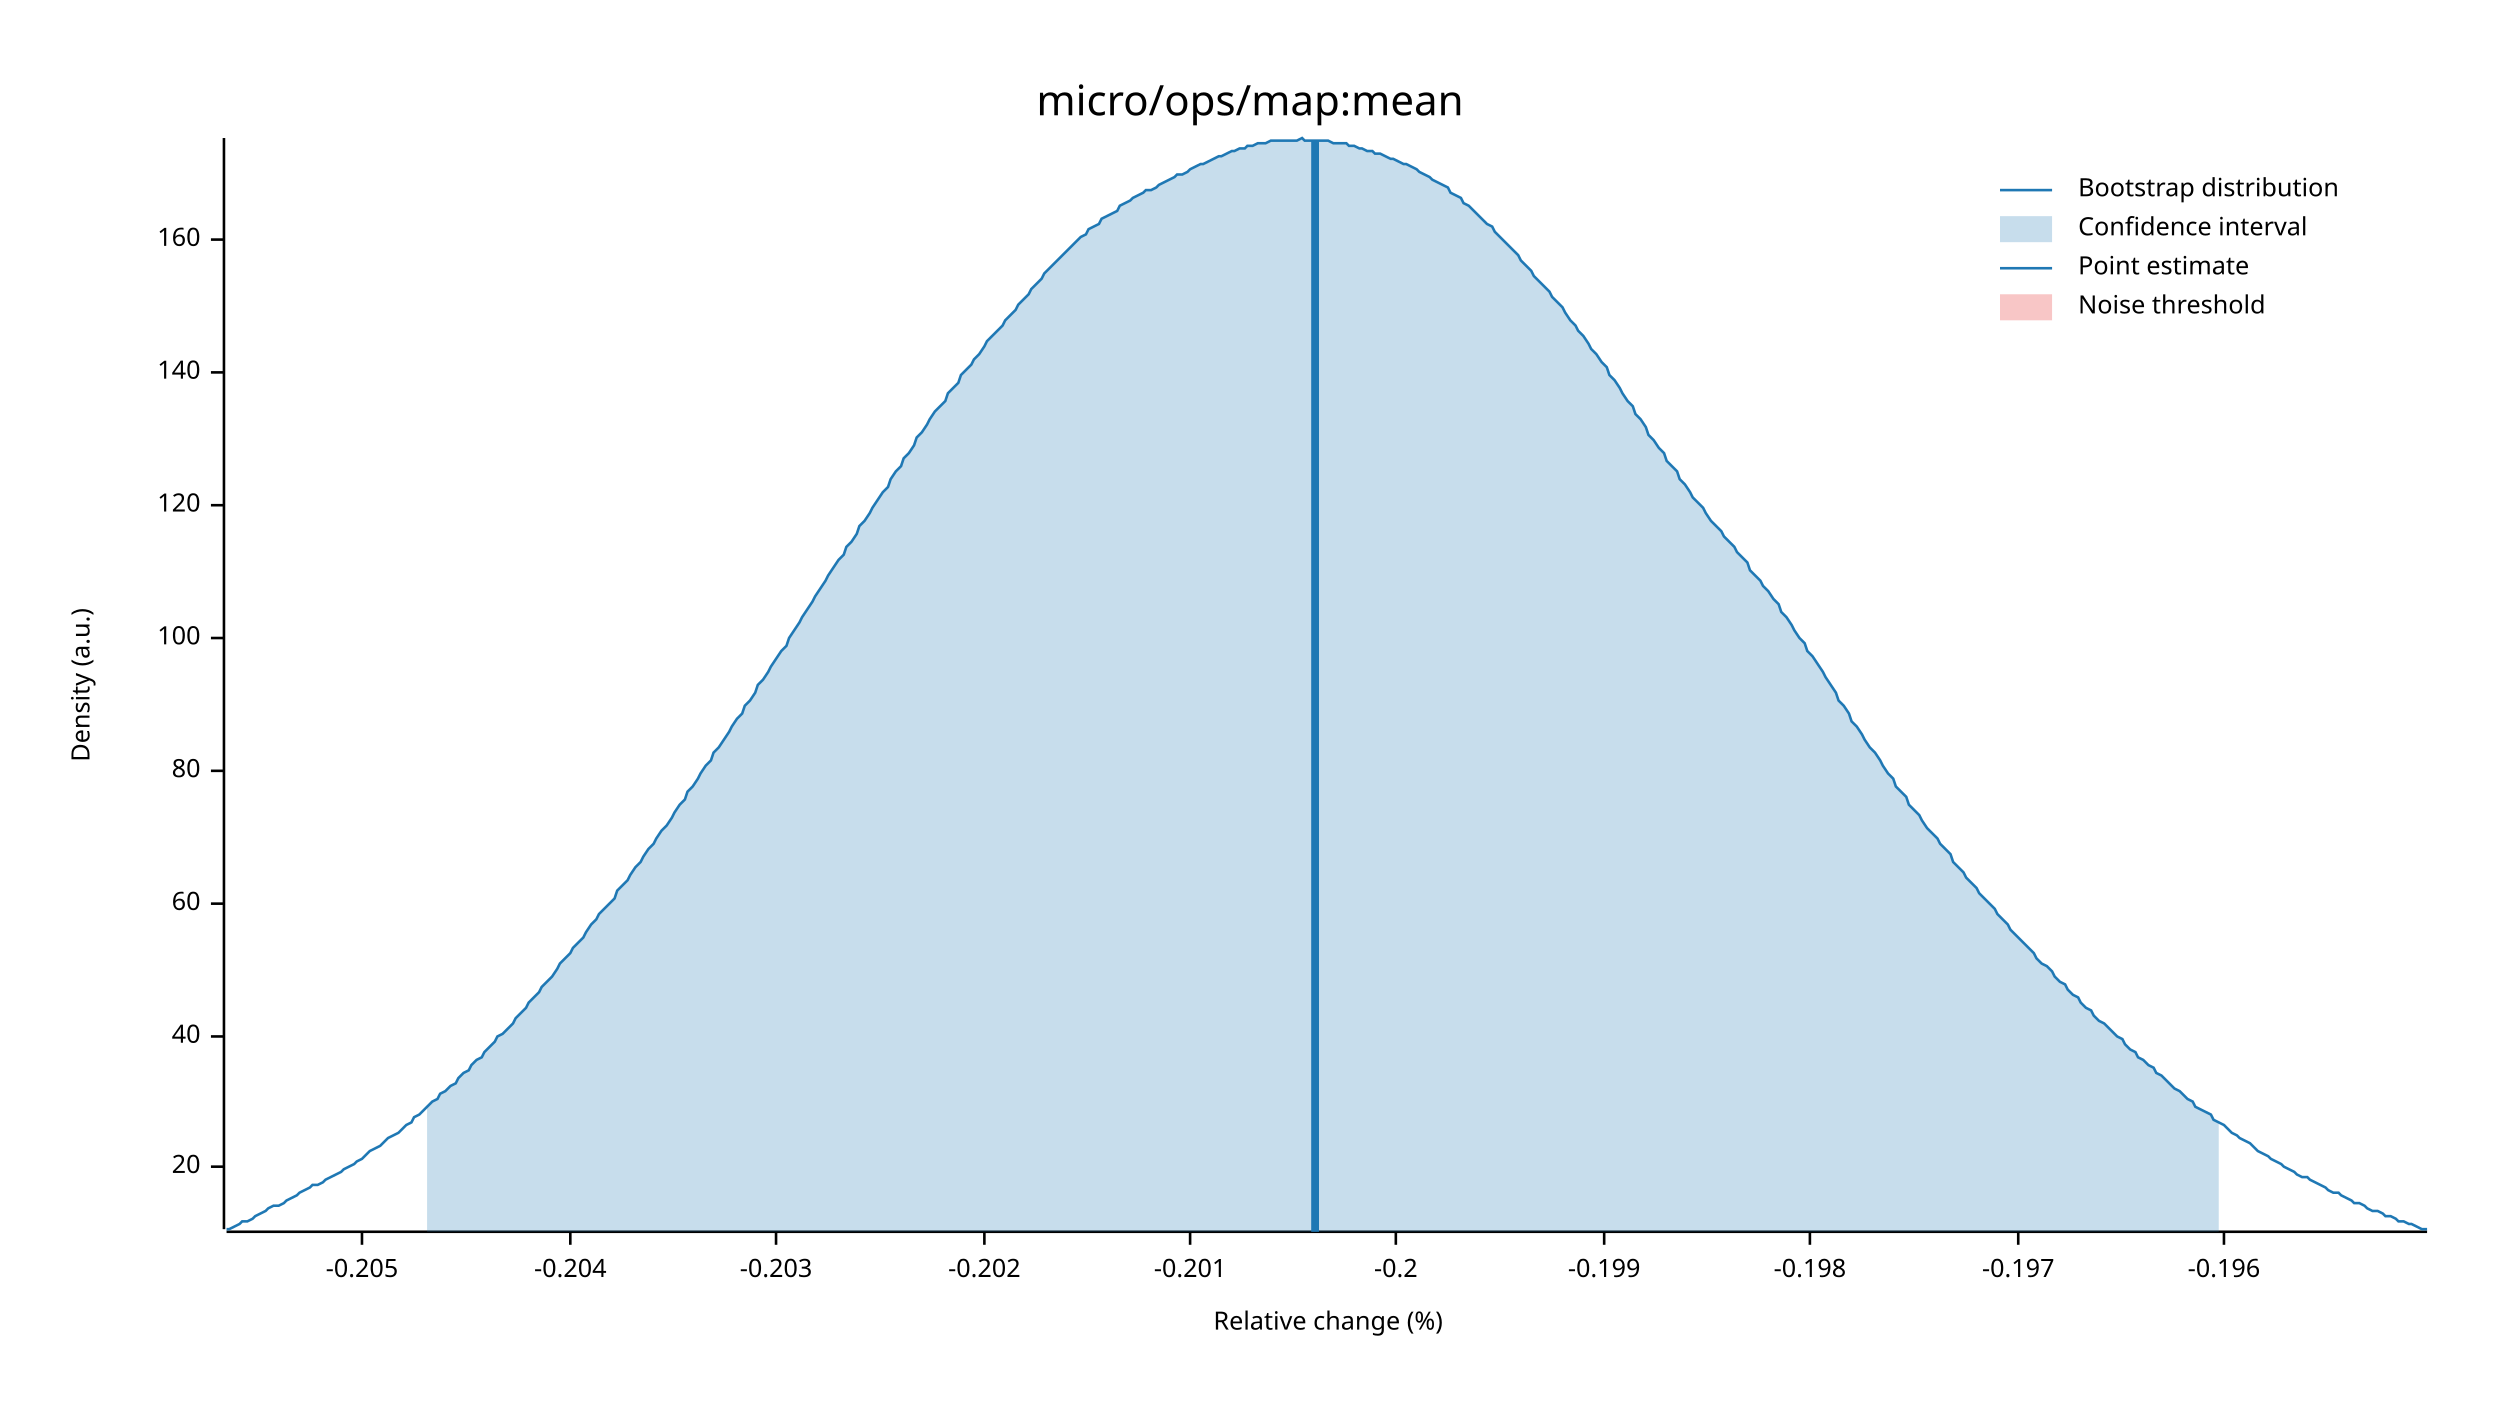
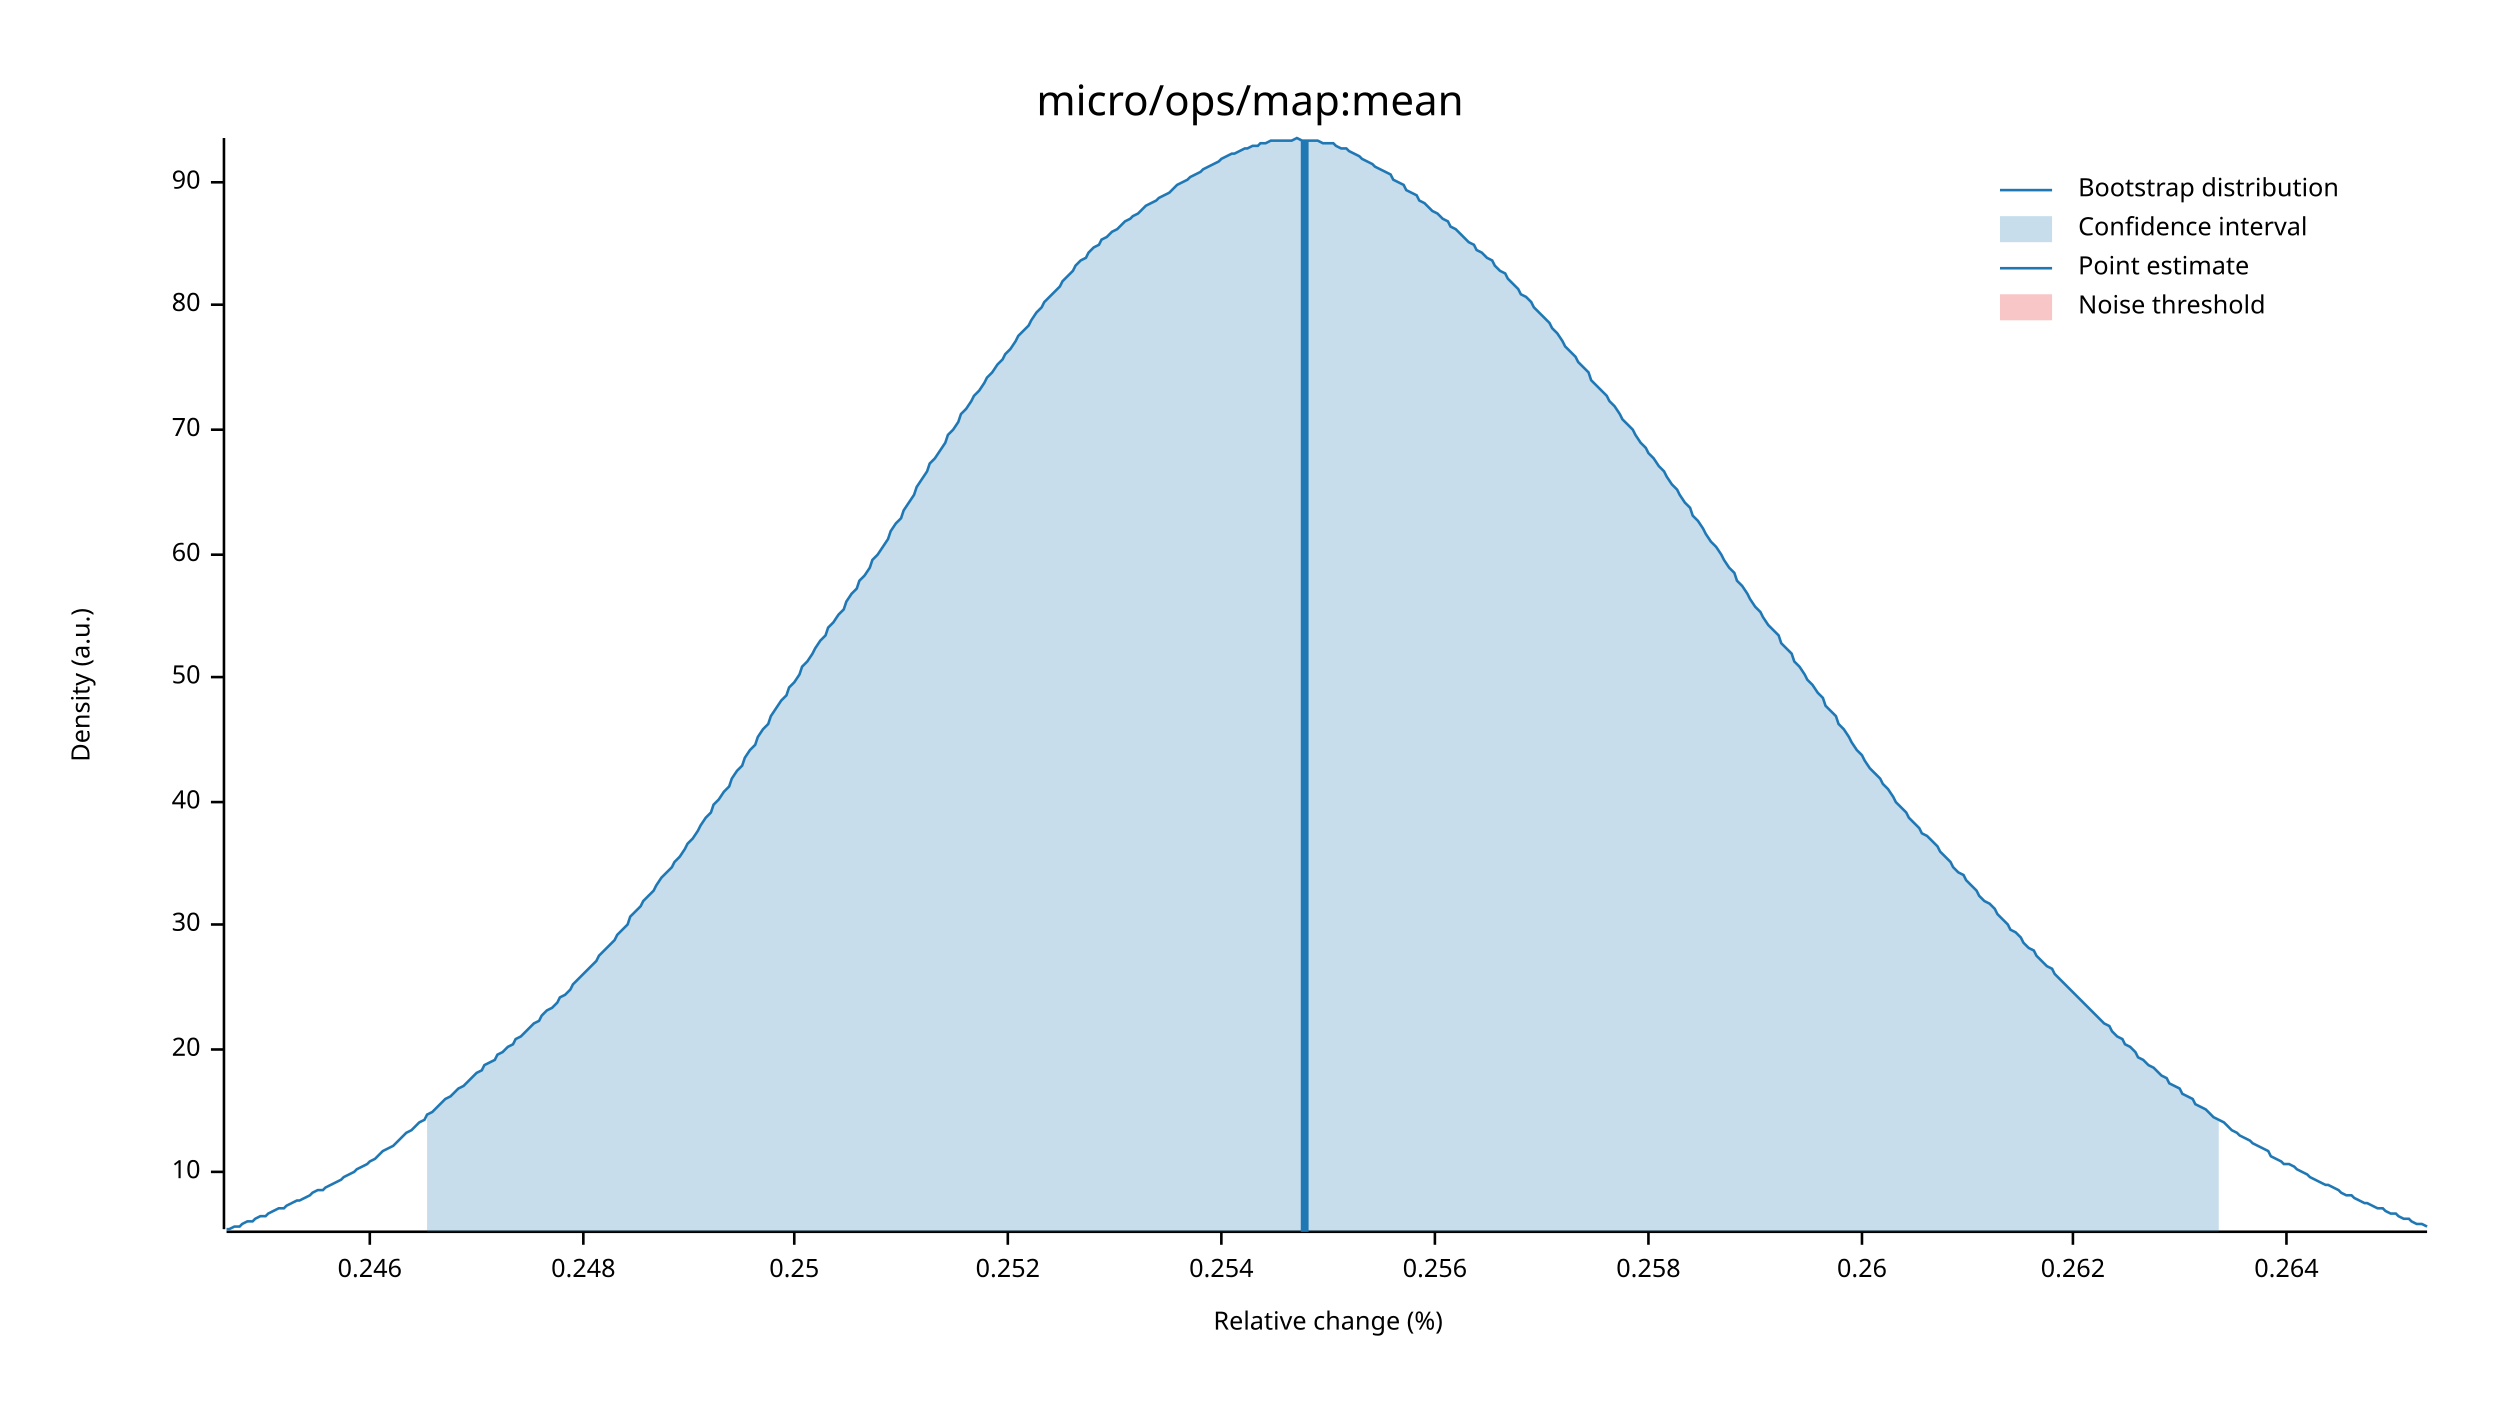
<svg xmlns="http://www.w3.org/2000/svg" width="960" height="540" viewBox="0 0 960 540">
  <text x="480" y="32" dy="0.76em" text-anchor="middle" font-family="sans-serif" font-size="16.129" opacity="1" fill="#000000">
micro/ops/map:mean
</text>
  <text x="27" y="263" dy="0.76em" text-anchor="middle" font-family="sans-serif" font-size="9.677" opacity="1" fill="#000000" transform="rotate(270, 27, 263)">
Density (a.u.)
</text>
  <text x="510" y="513" dy="-0.5ex" text-anchor="middle" font-family="sans-serif" font-size="9.677" opacity="1" fill="#000000">
Relative change (%)
</text>
  <polyline fill="none" opacity="1" stroke="#000000" stroke-width="1" points="86,53 86,472 " />
-   <text x="77" y="448" dy="0.5ex" text-anchor="end" font-family="sans-serif" font-size="9.677" opacity="1" fill="#000000">
+   <text x="77" y="450" dy="0.5ex" text-anchor="end" font-family="sans-serif" font-size="9.677" opacity="1" fill="#000000">
+ 10
+ </text>
+   <polyline fill="none" opacity="1" stroke="#000000" stroke-width="1" points="81,450 86,450 " />
+   <text x="77" y="403" dy="0.5ex" text-anchor="end" font-family="sans-serif" font-size="9.677" opacity="1" fill="#000000">
20
</text>
-   <polyline fill="none" opacity="1" stroke="#000000" stroke-width="1" points="81,448 86,448 " />
-   <text x="77" y="398" dy="0.5ex" text-anchor="end" font-family="sans-serif" font-size="9.677" opacity="1" fill="#000000">
+   <polyline fill="none" opacity="1" stroke="#000000" stroke-width="1" points="81,403 86,403 " />
+   <text x="77" y="355" dy="0.5ex" text-anchor="end" font-family="sans-serif" font-size="9.677" opacity="1" fill="#000000">
+ 30
+ </text>
+   <polyline fill="none" opacity="1" stroke="#000000" stroke-width="1" points="81,355 86,355 " />
+   <text x="77" y="308" dy="0.5ex" text-anchor="end" font-family="sans-serif" font-size="9.677" opacity="1" fill="#000000">
40
</text>
-   <polyline fill="none" opacity="1" stroke="#000000" stroke-width="1" points="81,398 86,398 " />
-   <text x="77" y="347" dy="0.5ex" text-anchor="end" font-family="sans-serif" font-size="9.677" opacity="1" fill="#000000">
+   <polyline fill="none" opacity="1" stroke="#000000" stroke-width="1" points="81,308 86,308 " />
+   <text x="77" y="260" dy="0.5ex" text-anchor="end" font-family="sans-serif" font-size="9.677" opacity="1" fill="#000000">
+ 50
+ </text>
+   <polyline fill="none" opacity="1" stroke="#000000" stroke-width="1" points="81,260 86,260 " />
+   <text x="77" y="213" dy="0.5ex" text-anchor="end" font-family="sans-serif" font-size="9.677" opacity="1" fill="#000000">
60
</text>
-   <polyline fill="none" opacity="1" stroke="#000000" stroke-width="1" points="81,347 86,347 " />
-   <text x="77" y="296" dy="0.5ex" text-anchor="end" font-family="sans-serif" font-size="9.677" opacity="1" fill="#000000">
+   <polyline fill="none" opacity="1" stroke="#000000" stroke-width="1" points="81,213 86,213 " />
+   <text x="77" y="165" dy="0.5ex" text-anchor="end" font-family="sans-serif" font-size="9.677" opacity="1" fill="#000000">
+ 70
+ </text>
+   <polyline fill="none" opacity="1" stroke="#000000" stroke-width="1" points="81,165 86,165 " />
+   <text x="77" y="117" dy="0.5ex" text-anchor="end" font-family="sans-serif" font-size="9.677" opacity="1" fill="#000000">
80
</text>
-   <polyline fill="none" opacity="1" stroke="#000000" stroke-width="1" points="81,296 86,296 " />
-   <text x="77" y="245" dy="0.5ex" text-anchor="end" font-family="sans-serif" font-size="9.677" opacity="1" fill="#000000">
- 100
+   <polyline fill="none" opacity="1" stroke="#000000" stroke-width="1" points="81,117 86,117 " />
+   <text x="77" y="70" dy="0.5ex" text-anchor="end" font-family="sans-serif" font-size="9.677" opacity="1" fill="#000000">
+ 90
</text>
-   <polyline fill="none" opacity="1" stroke="#000000" stroke-width="1" points="81,245 86,245 " />
-   <text x="77" y="194" dy="0.5ex" text-anchor="end" font-family="sans-serif" font-size="9.677" opacity="1" fill="#000000">
- 120
+   <polyline fill="none" opacity="1" stroke="#000000" stroke-width="1" points="81,70 86,70 " />
+   <polyline fill="none" opacity="1" stroke="#000000" stroke-width="1" points="87,473 932,473 " />
+   <text x="142" y="483" dy="0.76em" text-anchor="middle" font-family="sans-serif" font-size="9.677" opacity="1" fill="#000000">
+ 0.246
</text>
-   <polyline fill="none" opacity="1" stroke="#000000" stroke-width="1" points="81,194 86,194 " />
-   <text x="77" y="143" dy="0.5ex" text-anchor="end" font-family="sans-serif" font-size="9.677" opacity="1" fill="#000000">
- 140
+   <polyline fill="none" opacity="1" stroke="#000000" stroke-width="1" points="142,473 142,478 " />
+   <text x="224" y="483" dy="0.76em" text-anchor="middle" font-family="sans-serif" font-size="9.677" opacity="1" fill="#000000">
+ 0.248
</text>
-   <polyline fill="none" opacity="1" stroke="#000000" stroke-width="1" points="81,143 86,143 " />
-   <text x="77" y="92" dy="0.5ex" text-anchor="end" font-family="sans-serif" font-size="9.677" opacity="1" fill="#000000">
- 160
+   <polyline fill="none" opacity="1" stroke="#000000" stroke-width="1" points="224,473 224,478 " />
+   <text x="305" y="483" dy="0.76em" text-anchor="middle" font-family="sans-serif" font-size="9.677" opacity="1" fill="#000000">
+ 0.25
</text>
-   <polyline fill="none" opacity="1" stroke="#000000" stroke-width="1" points="81,92 86,92 " />
-   <polyline fill="none" opacity="1" stroke="#000000" stroke-width="1" points="87,473 932,473 " />
-   <text x="139" y="483" dy="0.76em" text-anchor="middle" font-family="sans-serif" font-size="9.677" opacity="1" fill="#000000">
- -0.205
+   <polyline fill="none" opacity="1" stroke="#000000" stroke-width="1" points="305,473 305,478 " />
+   <text x="387" y="483" dy="0.76em" text-anchor="middle" font-family="sans-serif" font-size="9.677" opacity="1" fill="#000000">
+ 0.252
</text>
-   <polyline fill="none" opacity="1" stroke="#000000" stroke-width="1" points="139,473 139,478 " />
-   <text x="219" y="483" dy="0.76em" text-anchor="middle" font-family="sans-serif" font-size="9.677" opacity="1" fill="#000000">
- -0.204
+   <polyline fill="none" opacity="1" stroke="#000000" stroke-width="1" points="387,473 387,478 " />
+   <text x="469" y="483" dy="0.76em" text-anchor="middle" font-family="sans-serif" font-size="9.677" opacity="1" fill="#000000">
+ 0.254
</text>
-   <polyline fill="none" opacity="1" stroke="#000000" stroke-width="1" points="219,473 219,478 " />
-   <text x="298" y="483" dy="0.76em" text-anchor="middle" font-family="sans-serif" font-size="9.677" opacity="1" fill="#000000">
- -0.203
+   <polyline fill="none" opacity="1" stroke="#000000" stroke-width="1" points="469,473 469,478 " />
+   <text x="551" y="483" dy="0.76em" text-anchor="middle" font-family="sans-serif" font-size="9.677" opacity="1" fill="#000000">
+ 0.256
</text>
-   <polyline fill="none" opacity="1" stroke="#000000" stroke-width="1" points="298,473 298,478 " />
-   <text x="378" y="483" dy="0.76em" text-anchor="middle" font-family="sans-serif" font-size="9.677" opacity="1" fill="#000000">
- -0.202
+   <polyline fill="none" opacity="1" stroke="#000000" stroke-width="1" points="551,473 551,478 " />
+   <text x="633" y="483" dy="0.76em" text-anchor="middle" font-family="sans-serif" font-size="9.677" opacity="1" fill="#000000">
+ 0.258
</text>
-   <polyline fill="none" opacity="1" stroke="#000000" stroke-width="1" points="378,473 378,478 " />
-   <text x="457" y="483" dy="0.76em" text-anchor="middle" font-family="sans-serif" font-size="9.677" opacity="1" fill="#000000">
- -0.201
+   <polyline fill="none" opacity="1" stroke="#000000" stroke-width="1" points="633,473 633,478 " />
+   <text x="715" y="483" dy="0.76em" text-anchor="middle" font-family="sans-serif" font-size="9.677" opacity="1" fill="#000000">
+ 0.26
</text>
-   <polyline fill="none" opacity="1" stroke="#000000" stroke-width="1" points="457,473 457,478 " />
-   <text x="536" y="483" dy="0.76em" text-anchor="middle" font-family="sans-serif" font-size="9.677" opacity="1" fill="#000000">
- -0.2
+   <polyline fill="none" opacity="1" stroke="#000000" stroke-width="1" points="715,473 715,478 " />
+   <text x="796" y="483" dy="0.76em" text-anchor="middle" font-family="sans-serif" font-size="9.677" opacity="1" fill="#000000">
+ 0.262
</text>
-   <polyline fill="none" opacity="1" stroke="#000000" stroke-width="1" points="536,473 536,478 " />
-   <text x="616" y="483" dy="0.76em" text-anchor="middle" font-family="sans-serif" font-size="9.677" opacity="1" fill="#000000">
- -0.199
+   <polyline fill="none" opacity="1" stroke="#000000" stroke-width="1" points="796,473 796,478 " />
+   <text x="878" y="483" dy="0.76em" text-anchor="middle" font-family="sans-serif" font-size="9.677" opacity="1" fill="#000000">
+ 0.264
</text>
-   <polyline fill="none" opacity="1" stroke="#000000" stroke-width="1" points="616,473 616,478 " />
-   <text x="695" y="483" dy="0.76em" text-anchor="middle" font-family="sans-serif" font-size="9.677" opacity="1" fill="#000000">
- -0.198
- </text>
-   <polyline fill="none" opacity="1" stroke="#000000" stroke-width="1" points="695,473 695,478 " />
-   <text x="775" y="483" dy="0.76em" text-anchor="middle" font-family="sans-serif" font-size="9.677" opacity="1" fill="#000000">
- -0.197
- </text>
-   <polyline fill="none" opacity="1" stroke="#000000" stroke-width="1" points="775,473 775,478 " />
-   <text x="854" y="483" dy="0.76em" text-anchor="middle" font-family="sans-serif" font-size="9.677" opacity="1" fill="#000000">
- -0.196
- </text>
-   <polyline fill="none" opacity="1" stroke="#000000" stroke-width="1" points="854,473 854,478 " />
-   <polyline fill="none" opacity="1" stroke="#1F78B4" stroke-width="1" points="87,472 88,472 90,471 92,470 93,469 95,469 97,468 98,467 100,466 102,465 103,464 105,463 107,463 109,462 110,461 112,460 114,459 115,458 117,457 119,456 120,455 122,455 124,454 125,453 127,452 129,451 131,450 132,449 134,448 136,447 137,446 139,445 141,443 142,442 144,441 146,440 147,439 149,437 151,436 153,435 154,434 156,432 158,431 159,429 161,428 163,426 164,425 166,423 168,422 169,420 171,419 173,417 175,416 176,414 178,412 180,411 181,409 183,407 185,406 186,404 188,402 190,400 191,398 193,397 195,395 197,393 198,391 200,389 202,387 203,385 205,383 207,381 208,379 210,377 212,375 214,372 215,370 217,368 219,366 220,364 222,362 224,360 225,358 227,355 229,353 230,351 232,349 234,347 236,345 237,342 239,340 241,338 242,336 244,333 246,331 247,329 249,326 251,324 252,322 254,319 256,317 258,314 259,312 261,309 263,307 264,304 266,302 268,299 269,297 271,294 273,292 274,289 276,287 278,284 280,281 281,279 283,276 285,274 286,271 288,269 290,266 291,263 293,261 295,258 296,256 298,253 300,250 302,248 303,245 305,242 307,239 308,237 310,234 312,231 313,229 315,226 317,223 318,221 320,218 322,215 324,213 325,210 327,208 329,205 330,202 332,200 334,197 335,195 337,192 339,189 341,187 342,184 344,181 346,179 347,176 349,174 351,171 352,168 354,166 356,163 357,161 359,158 361,156 363,154 364,151 366,149 368,147 369,144 371,142 373,140 374,138 376,136 378,133 379,131 381,129 383,127 385,125 386,123 388,121 390,119 391,117 393,115 395,113 396,111 398,109 400,107 401,105 403,103 405,101 407,99 408,98 410,96 412,94 413,93 415,91 417,90 418,88 420,87 422,86 423,84 425,83 427,82 429,81 430,79 432,78 434,77 435,76 437,75 439,74 440,73 442,73 444,72 445,71 447,70 449,69 451,68 452,67 454,67 456,66 457,65 459,64 461,63 462,63 464,62 466,61 468,60 469,60 471,59 473,58 474,58 476,57 478,57 479,56 481,56 483,55 484,55 486,55 488,54 490,54 491,54 493,54 495,54 496,54 498,54 500,53 501,54 503,54 505,54 506,54 508,54 510,54 512,55 513,55 515,55 517,55 518,56 520,56 522,57 523,57 525,58 527,58 528,59 530,59 532,60 534,61 535,61 537,62 539,63 540,63 542,64 544,65 545,66 547,67 549,68 550,69 552,70 554,71 556,72 557,74 559,75 561,76 562,78 564,79 566,81 567,82 569,84 571,86 573,87 574,89 576,91 578,93 579,94 581,96 583,98 584,100 586,102 588,104 589,106 591,108 593,110 595,112 596,114 598,116 600,118 601,120 603,123 605,125 606,127 608,129 610,132 611,134 613,136 615,139 617,141 618,144 620,146 622,149 623,151 625,154 627,156 628,159 630,161 632,164 633,167 635,169 637,172 639,174 640,177 642,179 644,181 645,184 647,186 649,189 650,191 652,193 654,195 655,197 657,200 659,202 661,204 662,206 664,208 666,210 667,212 669,214 671,216 672,219 674,221 676,223 677,225 679,227 681,230 683,232 684,235 686,237 688,240 689,242 691,245 693,247 694,250 696,252 698,255 700,258 701,260 703,263 705,266 706,269 708,271 710,274 711,277 713,279 715,282 716,284 718,287 720,289 722,292 723,294 725,297 727,299 728,302 730,304 732,306 733,309 735,311 737,313 738,315 740,318 742,320 744,322 745,324 747,326 749,328 750,331 752,333 754,335 755,337 757,339 759,341 760,343 762,345 764,347 766,349 767,351 769,353 771,355 772,357 774,359 776,361 777,362 779,364 781,366 782,368 784,370 786,371 788,373 789,375 791,377 793,378 794,380 796,382 798,383 799,385 801,387 803,388 804,390 806,392 808,393 810,395 811,396 813,398 815,399 816,401 818,403 820,404 821,406 823,407 825,409 827,410 828,412 830,413 832,415 833,416 835,418 837,419 838,420 840,422 842,423 843,425 845,426 847,427 849,428 850,430 852,431 854,432 855,433 857,435 859,436 860,437 862,438 864,439 865,440 867,442 869,443 871,444 872,445 874,446 876,447 877,448 879,449 881,450 882,451 884,452 886,452 887,453 889,454 891,455 893,456 894,457 896,458 898,458 899,459 901,460 903,461 904,462 906,462 908,463 909,464 911,465 913,465 915,466 916,467 918,467 920,468 921,469 923,469 925,470 926,470 928,471 930,472 932,472 " />
-   <polygon opacity="0.25" fill="#1F78B4" points="164,425 166,423 168,422 169,420 171,419 173,417 175,416 176,414 178,412 180,411 181,409 183,407 185,406 186,404 188,402 190,400 191,398 193,397 195,395 197,393 198,391 200,389 202,387 203,385 205,383 207,381 208,379 210,377 212,375 214,372 215,370 217,368 219,366 220,364 222,362 224,360 225,358 227,355 229,353 230,351 232,349 234,347 236,345 237,342 239,340 241,338 242,336 244,333 246,331 247,329 249,326 251,324 252,322 254,319 256,317 258,314 259,312 261,309 263,307 264,304 266,302 268,299 269,297 271,294 273,292 274,289 276,287 278,284 280,281 281,279 283,276 285,274 286,271 288,269 290,266 291,263 293,261 295,258 296,256 298,253 300,250 302,248 303,245 305,242 307,239 308,237 310,234 312,231 313,229 315,226 317,223 318,221 320,218 322,215 324,213 325,210 327,208 329,205 330,202 332,200 334,197 335,195 337,192 339,189 341,187 342,184 344,181 346,179 347,176 349,174 351,171 352,168 354,166 356,163 357,161 359,158 361,156 363,154 364,151 366,149 368,147 369,144 371,142 373,140 374,138 376,136 378,133 379,131 381,129 383,127 385,125 386,123 388,121 390,119 391,117 393,115 395,113 396,111 398,109 400,107 401,105 403,103 405,101 407,99 408,98 410,96 412,94 413,93 415,91 417,90 418,88 420,87 422,86 423,84 425,83 427,82 429,81 430,79 432,78 434,77 435,76 437,75 439,74 440,73 442,73 444,72 445,71 447,70 449,69 451,68 452,67 454,67 456,66 457,65 459,64 461,63 462,63 464,62 466,61 468,60 469,60 471,59 473,58 474,58 476,57 478,57 479,56 481,56 483,55 484,55 486,55 488,54 490,54 491,54 493,54 495,54 496,54 498,54 500,53 501,54 503,54 505,54 506,54 508,54 510,54 512,55 513,55 515,55 517,55 518,56 520,56 522,57 523,57 525,58 527,58 528,59 530,59 532,60 534,61 535,61 537,62 539,63 540,63 542,64 544,65 545,66 547,67 549,68 550,69 552,70 554,71 556,72 557,74 559,75 561,76 562,78 564,79 566,81 567,82 569,84 571,86 573,87 574,89 576,91 578,93 579,94 581,96 583,98 584,100 586,102 588,104 589,106 591,108 593,110 595,112 596,114 598,116 600,118 601,120 603,123 605,125 606,127 608,129 610,132 611,134 613,136 615,139 617,141 618,144 620,146 622,149 623,151 625,154 627,156 628,159 630,161 632,164 633,167 635,169 637,172 639,174 640,177 642,179 644,181 645,184 647,186 649,189 650,191 652,193 654,195 655,197 657,200 659,202 661,204 662,206 664,208 666,210 667,212 669,214 671,216 672,219 674,221 676,223 677,225 679,227 681,230 683,232 684,235 686,237 688,240 689,242 691,245 693,247 694,250 696,252 698,255 700,258 701,260 703,263 705,266 706,269 708,271 710,274 711,277 713,279 715,282 716,284 718,287 720,289 722,292 723,294 725,297 727,299 728,302 730,304 732,306 733,309 735,311 737,313 738,315 740,318 742,320 744,322 745,324 747,326 749,328 750,331 752,333 754,335 755,337 757,339 759,341 760,343 762,345 764,347 766,349 767,351 769,353 771,355 772,357 774,359 776,361 777,362 779,364 781,366 782,368 784,370 786,371 788,373 789,375 791,377 793,378 794,380 796,382 798,383 799,385 801,387 803,388 804,390 806,392 808,393 810,395 811,396 813,398 815,399 816,401 818,403 820,404 821,406 823,407 825,409 827,410 828,412 830,413 832,415 833,416 835,418 837,419 838,420 840,422 842,423 843,425 845,426 847,427 849,428 850,430 852,431 852,473 164,473 " />
-   <polyline fill="none" opacity="1" stroke="#1F78B4" stroke-width="3" points="505,473 505,54 " />
+   <polyline fill="none" opacity="1" stroke="#000000" stroke-width="1" points="878,473 878,478 " />
+   <polyline fill="none" opacity="1" stroke="#1F78B4" stroke-width="1" points="87,472 88,472 90,471 92,471 93,470 95,469 97,469 98,468 100,467 102,467 103,466 105,465 107,464 109,464 110,463 112,462 114,461 115,461 117,460 119,459 120,458 122,457 124,457 125,456 127,455 129,454 131,453 132,452 134,451 136,450 137,449 139,448 141,447 142,446 144,445 146,443 147,442 149,441 151,440 153,438 154,437 156,435 158,434 159,433 161,431 163,430 164,428 166,427 168,425 169,424 171,422 173,421 175,419 176,418 178,417 180,415 181,414 183,412 185,411 186,409 188,408 190,407 191,405 193,404 195,402 197,401 198,399 200,398 202,396 203,395 205,393 207,392 208,390 210,388 212,387 214,385 215,383 217,382 219,380 220,378 222,376 224,374 225,373 227,371 229,369 230,367 232,365 234,363 236,361 237,359 239,357 241,355 242,352 244,350 246,348 247,346 249,344 251,342 252,340 254,337 256,335 258,333 259,331 261,329 263,326 264,324 266,322 268,319 269,317 271,314 273,312 274,309 276,307 278,304 280,302 281,299 283,296 285,294 286,291 288,288 290,286 291,283 293,280 295,278 296,275 298,272 300,269 302,267 303,264 305,262 307,259 308,256 310,254 312,251 313,249 315,246 317,244 318,241 320,239 322,236 324,234 325,231 327,228 329,226 330,223 332,221 334,218 335,215 337,213 339,210 341,207 342,204 344,201 346,199 347,196 349,193 351,190 352,187 354,184 356,181 357,178 359,176 361,173 363,170 364,167 366,165 368,162 369,159 371,157 373,154 374,152 376,150 378,147 379,145 381,143 383,140 385,138 386,136 388,134 390,131 391,129 393,127 395,125 396,123 398,120 400,118 401,116 403,114 405,112 407,110 408,108 410,106 412,104 413,102 415,100 417,99 418,97 420,95 422,94 423,92 425,91 427,89 429,88 430,87 432,85 434,84 435,83 437,82 439,80 440,79 442,78 444,77 445,76 447,75 449,74 451,72 452,71 454,70 456,69 457,68 459,67 461,66 462,65 464,64 466,63 468,62 469,61 471,60 473,59 474,59 476,58 478,57 479,57 481,56 483,56 484,55 486,55 488,54 490,54 491,54 493,54 495,54 496,54 498,53 500,54 501,54 503,54 505,54 506,54 508,55 510,55 512,55 513,56 515,57 517,57 518,58 520,59 522,60 523,61 525,62 527,63 528,64 530,65 532,66 534,67 535,69 537,70 539,71 540,73 542,74 544,75 545,77 547,78 549,80 550,81 552,82 554,84 556,85 557,87 559,88 561,90 562,91 564,93 566,94 567,96 569,97 571,99 573,100 574,102 576,104 578,105 579,107 581,109 583,111 584,113 586,114 588,116 589,118 591,120 593,122 595,124 596,126 598,128 600,131 601,133 603,135 605,137 606,139 608,141 610,143 611,146 613,148 615,150 617,152 618,154 620,156 622,159 623,161 625,163 627,165 628,167 630,170 632,172 633,174 635,176 637,179 639,181 640,183 642,186 644,188 645,190 647,193 649,195 650,198 652,200 654,203 655,205 657,208 659,210 661,213 662,215 664,218 666,220 667,223 669,225 671,228 672,230 674,233 676,235 677,237 679,240 681,242 683,244 684,247 686,249 688,251 689,254 691,256 693,259 694,261 696,263 698,266 700,268 701,271 703,273 705,275 706,278 708,280 710,283 711,285 713,288 715,290 716,292 718,295 720,297 722,299 723,301 725,303 727,306 728,308 730,310 732,312 733,314 735,316 737,318 738,320 740,321 742,323 744,325 745,327 747,329 749,331 750,333 752,335 754,336 755,338 757,340 759,342 760,344 762,346 764,347 766,349 767,351 769,353 771,355 772,357 774,358 776,360 777,362 779,364 781,365 782,367 784,369 786,371 788,372 789,374 791,376 793,378 794,379 796,381 798,383 799,384 801,386 803,388 804,389 806,391 808,393 810,394 811,396 813,398 815,399 816,401 818,402 820,404 821,406 823,407 825,409 827,410 828,411 830,413 832,414 833,416 835,417 837,418 838,420 840,421 842,422 843,424 845,425 847,426 849,428 850,429 852,430 854,431 855,432 857,434 859,435 860,436 862,437 864,438 865,439 867,440 869,441 871,442 872,444 874,445 876,446 877,447 879,447 881,448 882,449 884,450 886,451 887,452 889,453 891,454 893,455 894,455 896,456 898,457 899,458 901,459 903,459 904,460 906,461 908,462 909,462 911,463 913,464 915,464 916,465 918,466 920,466 921,467 923,468 925,468 926,469 928,470 930,470 932,471 " />
+   <polygon opacity="0.25" fill="#1F78B4" points="164,428 166,427 168,425 169,424 171,422 173,421 175,419 176,418 178,417 180,415 181,414 183,412 185,411 186,409 188,408 190,407 191,405 193,404 195,402 197,401 198,399 200,398 202,396 203,395 205,393 207,392 208,390 210,388 212,387 214,385 215,383 217,382 219,380 220,378 222,376 224,374 225,373 227,371 229,369 230,367 232,365 234,363 236,361 237,359 239,357 241,355 242,352 244,350 246,348 247,346 249,344 251,342 252,340 254,337 256,335 258,333 259,331 261,329 263,326 264,324 266,322 268,319 269,317 271,314 273,312 274,309 276,307 278,304 280,302 281,299 283,296 285,294 286,291 288,288 290,286 291,283 293,280 295,278 296,275 298,272 300,269 302,267 303,264 305,262 307,259 308,256 310,254 312,251 313,249 315,246 317,244 318,241 320,239 322,236 324,234 325,231 327,228 329,226 330,223 332,221 334,218 335,215 337,213 339,210 341,207 342,204 344,201 346,199 347,196 349,193 351,190 352,187 354,184 356,181 357,178 359,176 361,173 363,170 364,167 366,165 368,162 369,159 371,157 373,154 374,152 376,150 378,147 379,145 381,143 383,140 385,138 386,136 388,134 390,131 391,129 393,127 395,125 396,123 398,120 400,118 401,116 403,114 405,112 407,110 408,108 410,106 412,104 413,102 415,100 417,99 418,97 420,95 422,94 423,92 425,91 427,89 429,88 430,87 432,85 434,84 435,83 437,82 439,80 440,79 442,78 444,77 445,76 447,75 449,74 451,72 452,71 454,70 456,69 457,68 459,67 461,66 462,65 464,64 466,63 468,62 469,61 471,60 473,59 474,59 476,58 478,57 479,57 481,56 483,56 484,55 486,55 488,54 490,54 491,54 493,54 495,54 496,54 498,53 500,54 501,54 503,54 505,54 506,54 508,55 510,55 512,55 513,56 515,57 517,57 518,58 520,59 522,60 523,61 525,62 527,63 528,64 530,65 532,66 534,67 535,69 537,70 539,71 540,73 542,74 544,75 545,77 547,78 549,80 550,81 552,82 554,84 556,85 557,87 559,88 561,90 562,91 564,93 566,94 567,96 569,97 571,99 573,100 574,102 576,104 578,105 579,107 581,109 583,111 584,113 586,114 588,116 589,118 591,120 593,122 595,124 596,126 598,128 600,131 601,133 603,135 605,137 606,139 608,141 610,143 611,146 613,148 615,150 617,152 618,154 620,156 622,159 623,161 625,163 627,165 628,167 630,170 632,172 633,174 635,176 637,179 639,181 640,183 642,186 644,188 645,190 647,193 649,195 650,198 652,200 654,203 655,205 657,208 659,210 661,213 662,215 664,218 666,220 667,223 669,225 671,228 672,230 674,233 676,235 677,237 679,240 681,242 683,244 684,247 686,249 688,251 689,254 691,256 693,259 694,261 696,263 698,266 700,268 701,271 703,273 705,275 706,278 708,280 710,283 711,285 713,288 715,290 716,292 718,295 720,297 722,299 723,301 725,303 727,306 728,308 730,310 732,312 733,314 735,316 737,318 738,320 740,321 742,323 744,325 745,327 747,329 749,331 750,333 752,335 754,336 755,338 757,340 759,342 760,344 762,346 764,347 766,349 767,351 769,353 771,355 772,357 774,358 776,360 777,362 779,364 781,365 782,367 784,369 786,371 788,372 789,374 791,376 793,378 794,379 796,381 798,383 799,384 801,386 803,388 804,389 806,391 808,393 810,394 811,396 813,398 815,399 816,401 818,402 820,404 821,406 823,407 825,409 827,410 828,411 830,413 832,414 833,416 835,417 837,418 838,420 840,421 842,422 843,424 845,425 847,426 849,428 850,429 852,430 852,473 164,473 " />
+   <polyline fill="none" opacity="1" stroke="#1F78B4" stroke-width="3" points="501,473 501,54 " />
  <rect x="509" y="53" width="0" height="419" opacity="0.1" fill="#E31A1C" stroke="none" />
  <text x="798" y="68" dy="0.76em" text-anchor="start" font-family="sans-serif" font-size="9.677" opacity="1" fill="#000000">
Bootstrap distribution
</text>
  <text x="798" y="83" dy="0.76em" text-anchor="start" font-family="sans-serif" font-size="9.677" opacity="1" fill="#000000">
Confidence interval
</text>
  <text x="798" y="98" dy="0.76em" text-anchor="start" font-family="sans-serif" font-size="9.677" opacity="1" fill="#000000">
Point estimate
</text>
  <text x="798" y="113" dy="0.76em" text-anchor="start" font-family="sans-serif" font-size="9.677" opacity="1" fill="#000000">
Noise threshold
</text>
  <polyline fill="none" opacity="1" stroke="#1F78B4" stroke-width="1" points="768,73 788,73 " />
  <rect x="768" y="83" width="20" height="10" opacity="0.25" fill="#1F78B4" stroke="none" />
  <polyline fill="none" opacity="1" stroke="#1F78B4" stroke-width="1" points="768,103 788,103 " />
  <rect x="768" y="113" width="20" height="10" opacity="0.25" fill="#E31A1C" stroke="none" />
</svg>
